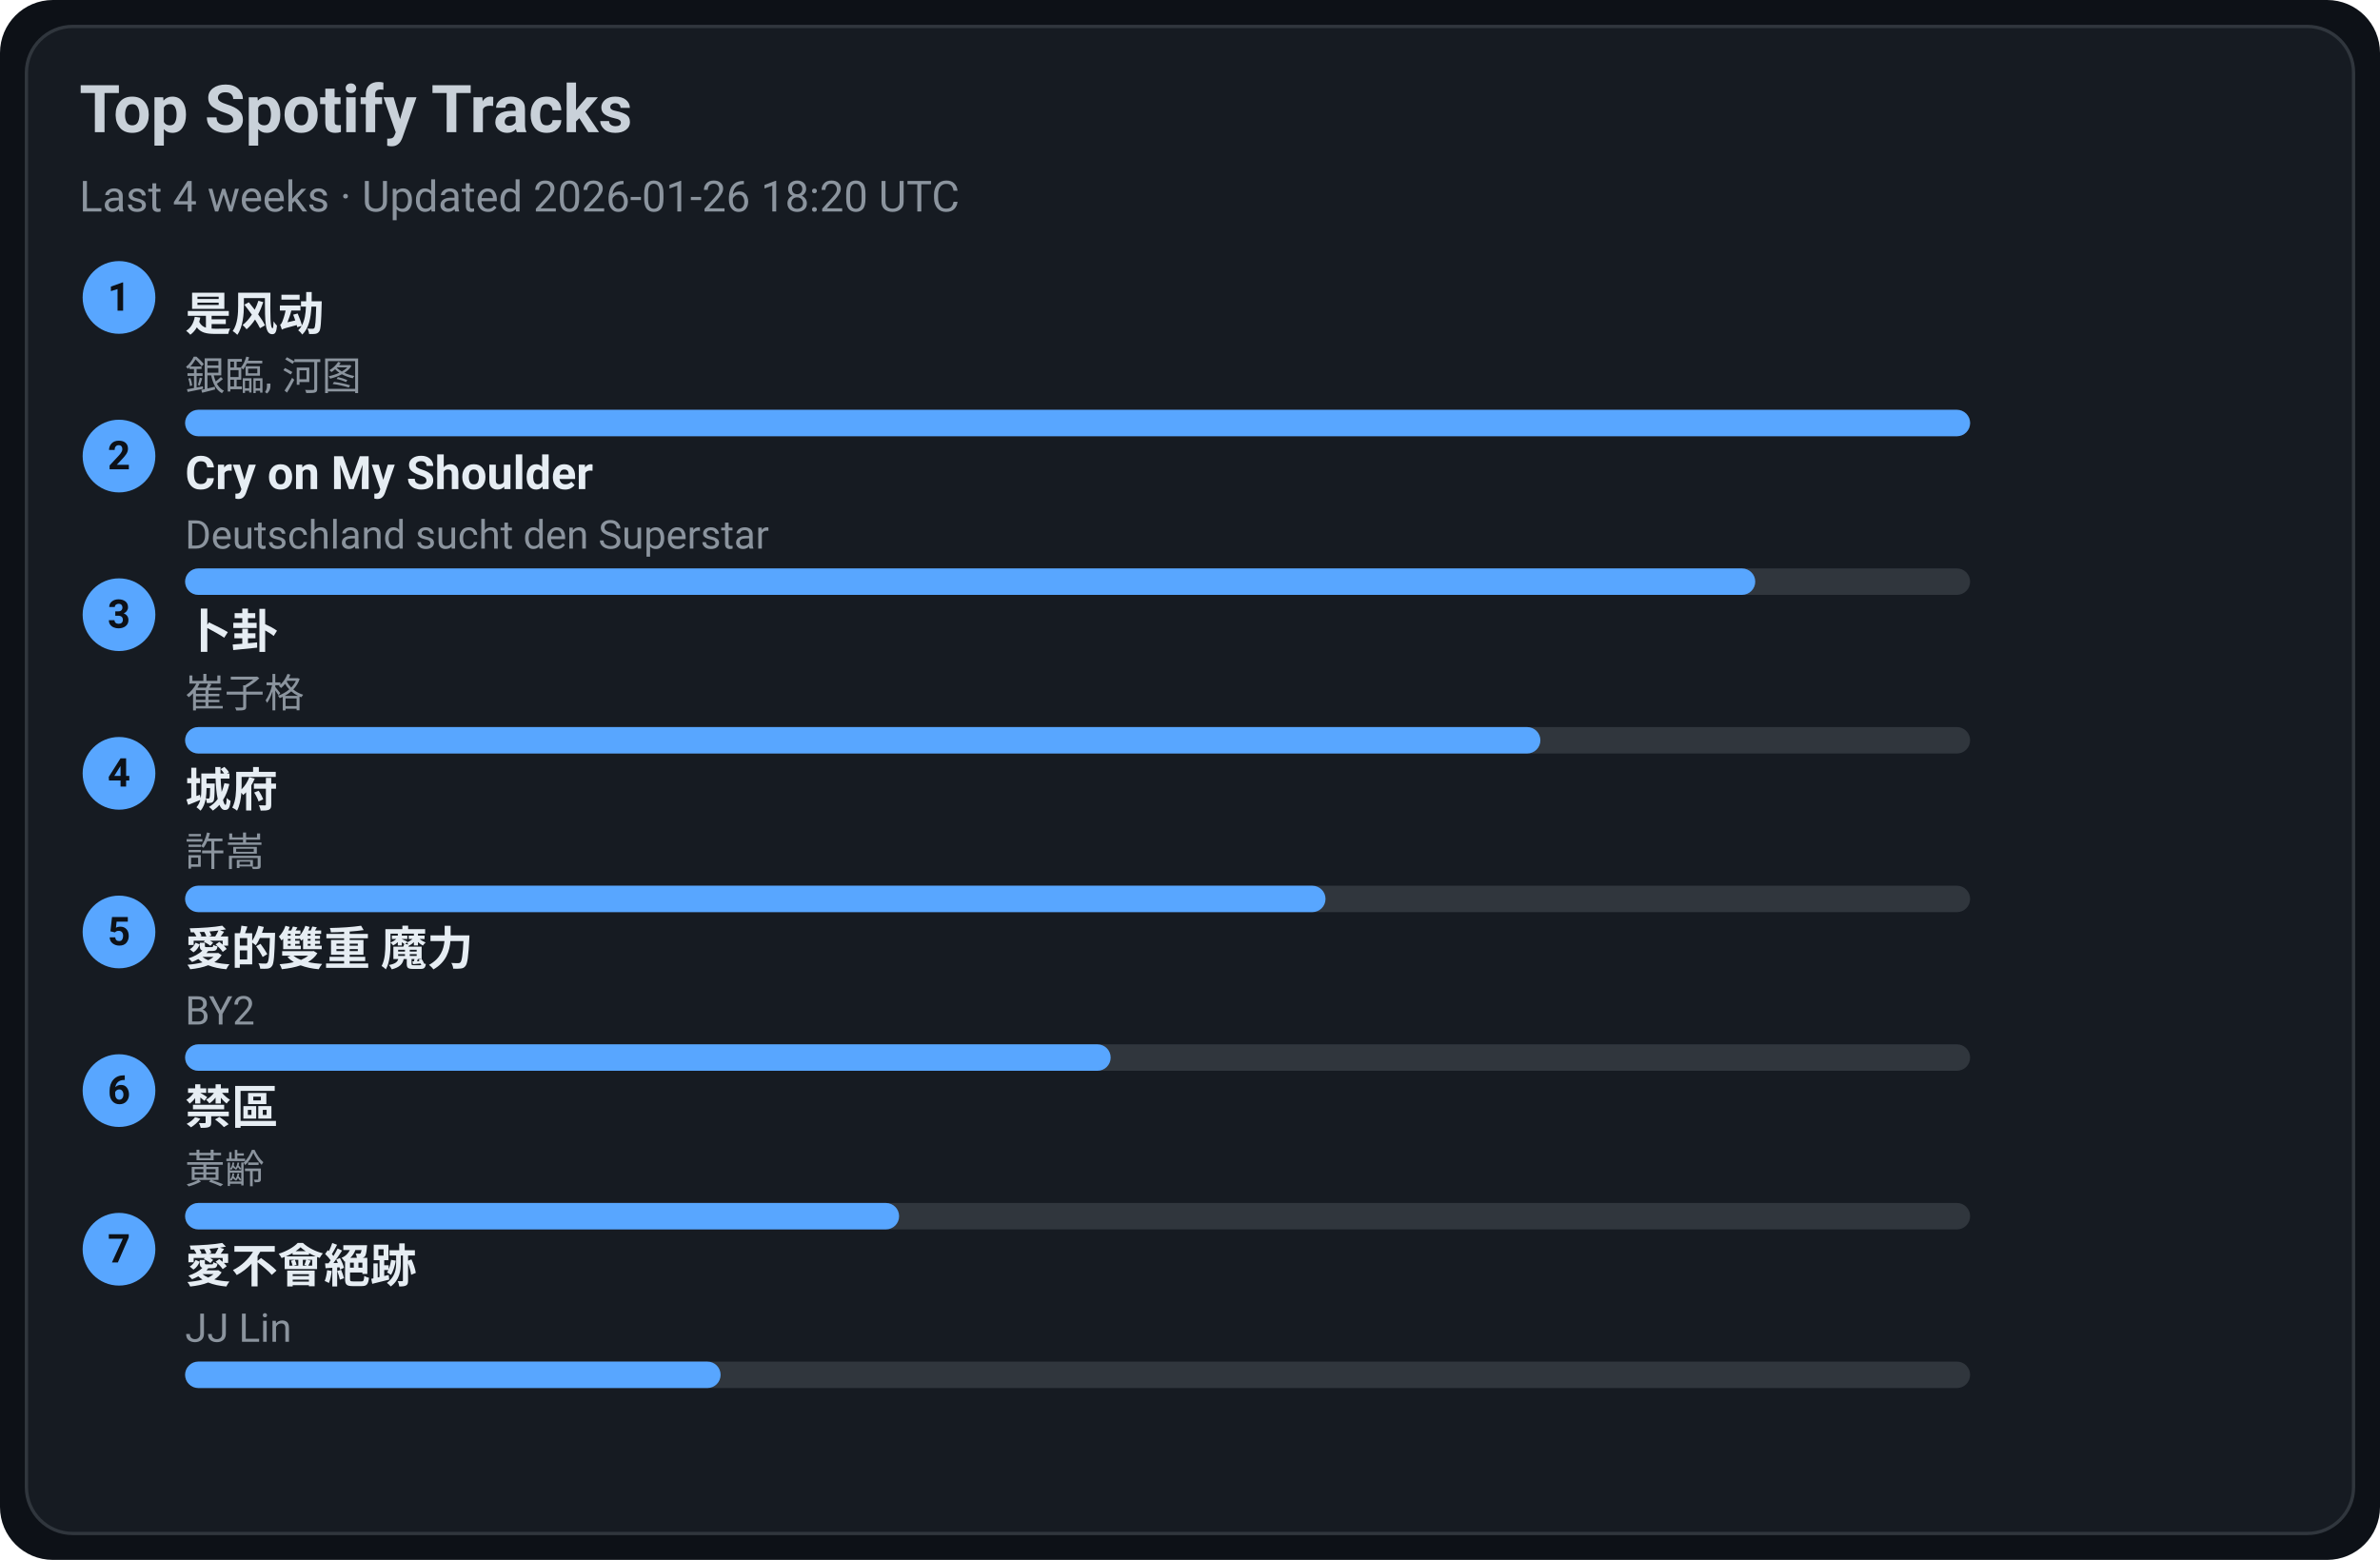
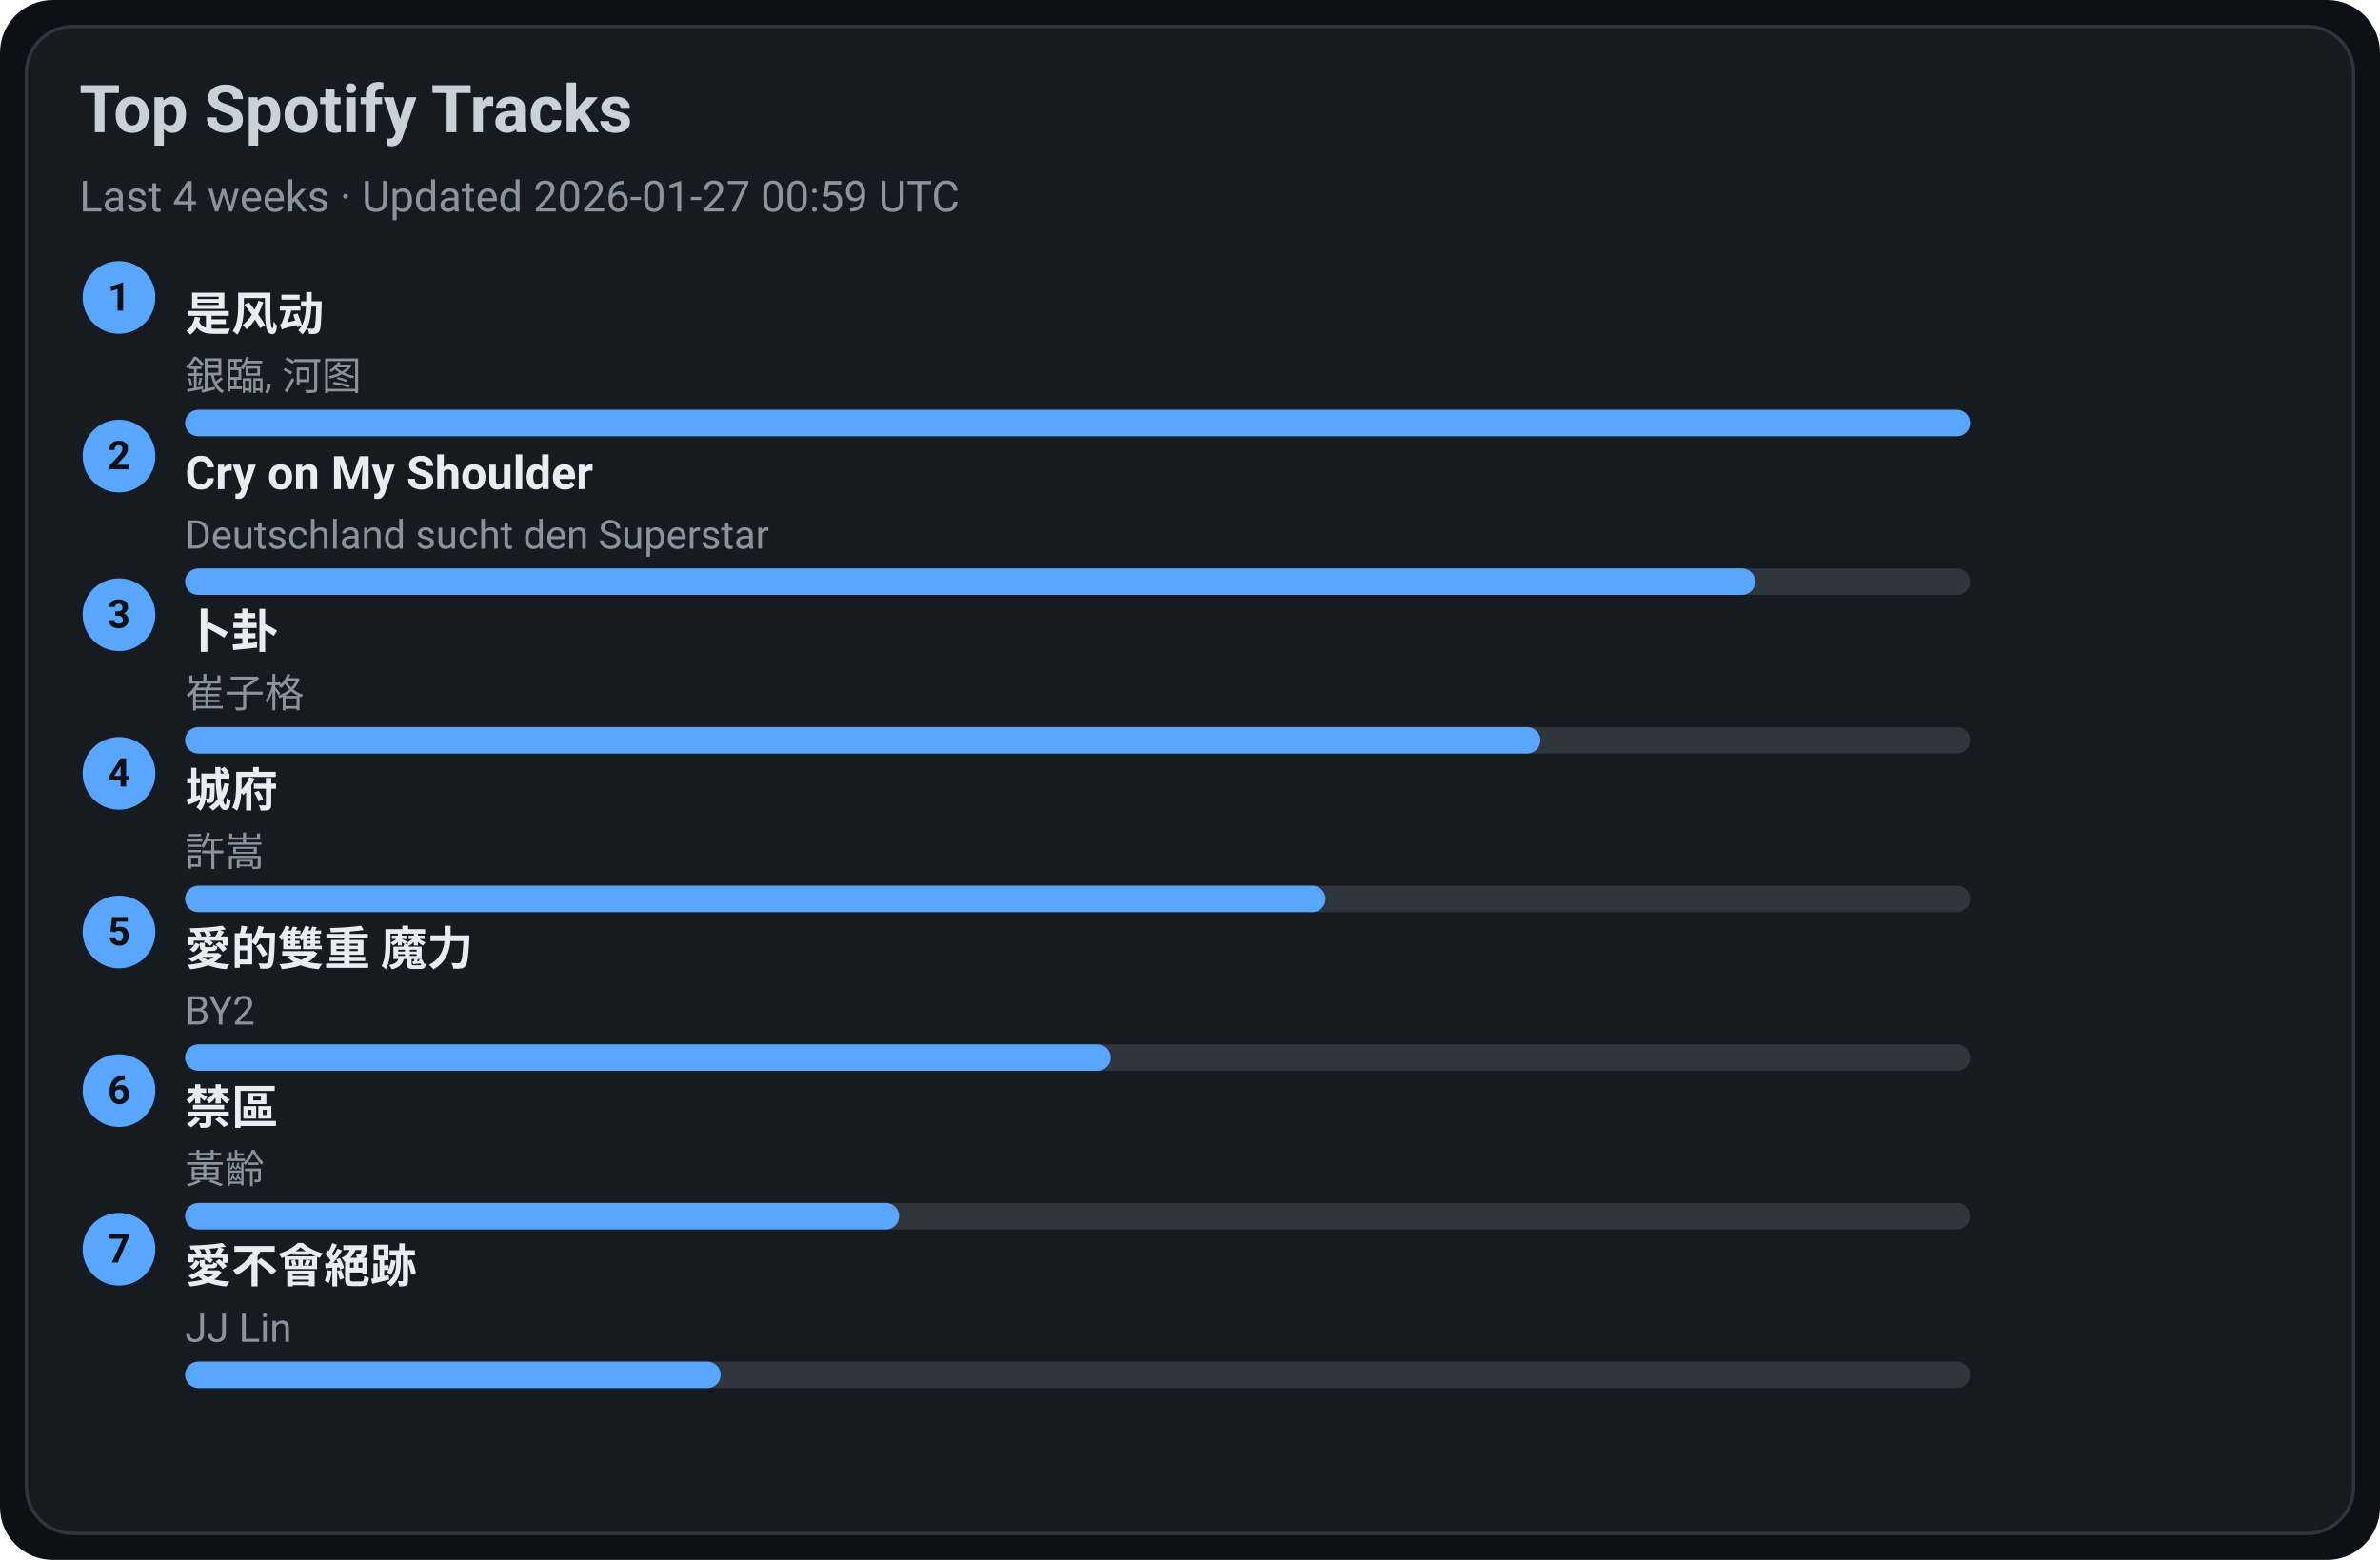
<svg xmlns="http://www.w3.org/2000/svg" width="720" height="472" viewBox="0 0 720 472">
  <style>text{font-family:-apple-system,BlinkMacSystemFont,Segoe UI,Roboto,Ubuntu,Helvetica Neue,Arial,Noto Sans,sans-serif}</style>
  <rect width="720" height="472" rx="16" fill="#0d1117" />
  <rect x="8" y="8" width="704" height="456" rx="14" fill="#161b22" stroke="#30363d" />
  <text x="24" y="40" font-size="20" fill="#c9d1d9" font-weight="600">Top Spotify Tracks</text>
-   <text x="24" y="64" font-size="13" fill="#8b949e">Last 4 weeks · Updated 2026-01-26 18:20 UTC</text>
+   <text x="24" y="64" font-size="13" fill="#8b949e">Last 4 weeks · Updated 2026-01-27 00:59 UTC</text>
  <circle cx="36" cy="90" r="11" fill="#58a6ff" />
  <text x="36" y="94" text-anchor="middle" font-size="12" fill="#0d1117" font-weight="700">1</text>
  <a href="https://open.spotify.com/track/3lePQ8c4jq7bTePsXEmslh" target="_blank" rel="noopener noreferrer">
    <text x="56" y="100" font-size="14" fill="#e6edf3" font-weight="600">是风动</text>
  </a>
  <text x="56" y="118" font-size="12" fill="#8b949e">銀臨, 河图</text>
  <rect x="56" y="124" width="540" height="8" rx="4" fill="#30363d" />
  <rect x="56" y="124" width="540" height="8" rx="4" fill="#58a6ff" />
  <circle cx="36" cy="138" r="11" fill="#58a6ff" />
  <text x="36" y="142" text-anchor="middle" font-size="12" fill="#0d1117" font-weight="700">2</text>
  <a href="https://open.spotify.com/track/6usmG2MoD0C0Lc2pNgCVWV" target="_blank" rel="noopener noreferrer">
    <text x="56" y="148" font-size="14" fill="#e6edf3" font-weight="600">Cry on My Shoulder</text>
  </a>
  <text x="56" y="166" font-size="12" fill="#8b949e">Deutschland sucht den Superstar</text>
  <rect x="56" y="172" width="540" height="8" rx="4" fill="#30363d" />
  <rect x="56" y="172" width="475" height="8" rx="4" fill="#58a6ff" />
  <circle cx="36" cy="186" r="11" fill="#58a6ff" />
  <text x="36" y="190" text-anchor="middle" font-size="12" fill="#0d1117" font-weight="700">3</text>
  <a href="https://open.spotify.com/track/4ToeYifpQaikbYa7krOD6s" target="_blank" rel="noopener noreferrer">
    <text x="56" y="196" font-size="14" fill="#e6edf3" font-weight="600">卜卦</text>
  </a>
  <text x="56" y="214" font-size="12" fill="#8b949e">崔子格</text>
  <rect x="56" y="220" width="540" height="8" rx="4" fill="#30363d" />
  <rect x="56" y="220" width="410" height="8" rx="4" fill="#58a6ff" />
  <circle cx="36" cy="234" r="11" fill="#58a6ff" />
  <text x="36" y="238" text-anchor="middle" font-size="12" fill="#0d1117" font-weight="700">4</text>
  <a href="https://open.spotify.com/track/4AmlSf7hye0QVpnHCcEoEw" target="_blank" rel="noopener noreferrer">
    <text x="56" y="244" font-size="14" fill="#e6edf3" font-weight="600">城府</text>
  </a>
  <text x="56" y="262" font-size="12" fill="#8b949e">許嵩</text>
  <rect x="56" y="268" width="540" height="8" rx="4" fill="#30363d" />
  <rect x="56" y="268" width="345" height="8" rx="4" fill="#58a6ff" />
  <circle cx="36" cy="282" r="11" fill="#58a6ff" />
  <text x="36" y="286" text-anchor="middle" font-size="12" fill="#0d1117" font-weight="700">5</text>
  <a href="https://open.spotify.com/track/0yYmS4k3R0TTdDhvOBxRVp" target="_blank" rel="noopener noreferrer">
    <text x="56" y="292" font-size="14" fill="#e6edf3" font-weight="600">愛的雙重 魔力</text>
  </a>
  <text x="56" y="310" font-size="12" fill="#8b949e">BY2</text>
  <rect x="56" y="316" width="540" height="8" rx="4" fill="#30363d" />
  <rect x="56" y="316" width="280" height="8" rx="4" fill="#58a6ff" />
  <circle cx="36" cy="330" r="11" fill="#58a6ff" />
  <text x="36" y="334" text-anchor="middle" font-size="12" fill="#0d1117" font-weight="700">6</text>
  <a href="https://open.spotify.com/track/5HAMeMgu9hGL5a8ZwNz6cp" target="_blank" rel="noopener noreferrer">
    <text x="56" y="340" font-size="14" fill="#e6edf3" font-weight="600">禁區</text>
  </a>
  <text x="56" y="358" font-size="12" fill="#8b949e">黃齡</text>
  <rect x="56" y="364" width="540" height="8" rx="4" fill="#30363d" />
  <rect x="56" y="364" width="216" height="8" rx="4" fill="#58a6ff" />
  <circle cx="36" cy="378" r="11" fill="#58a6ff" />
  <text x="36" y="382" text-anchor="middle" font-size="12" fill="#0d1117" font-weight="700">7</text>
  <a href="https://open.spotify.com/track/3zP4GbFEI4GLJMblRgLmdK" target="_blank" rel="noopener noreferrer">
    <text x="56" y="388" font-size="14" fill="#e6edf3" font-weight="600">愛不會絕跡</text>
  </a>
  <text x="56" y="406" font-size="12" fill="#8b949e">JJ Lin</text>
  <rect x="56" y="412" width="540" height="8" rx="4" fill="#30363d" />
  <rect x="56" y="412" width="162" height="8" rx="4" fill="#58a6ff" />
</svg>
